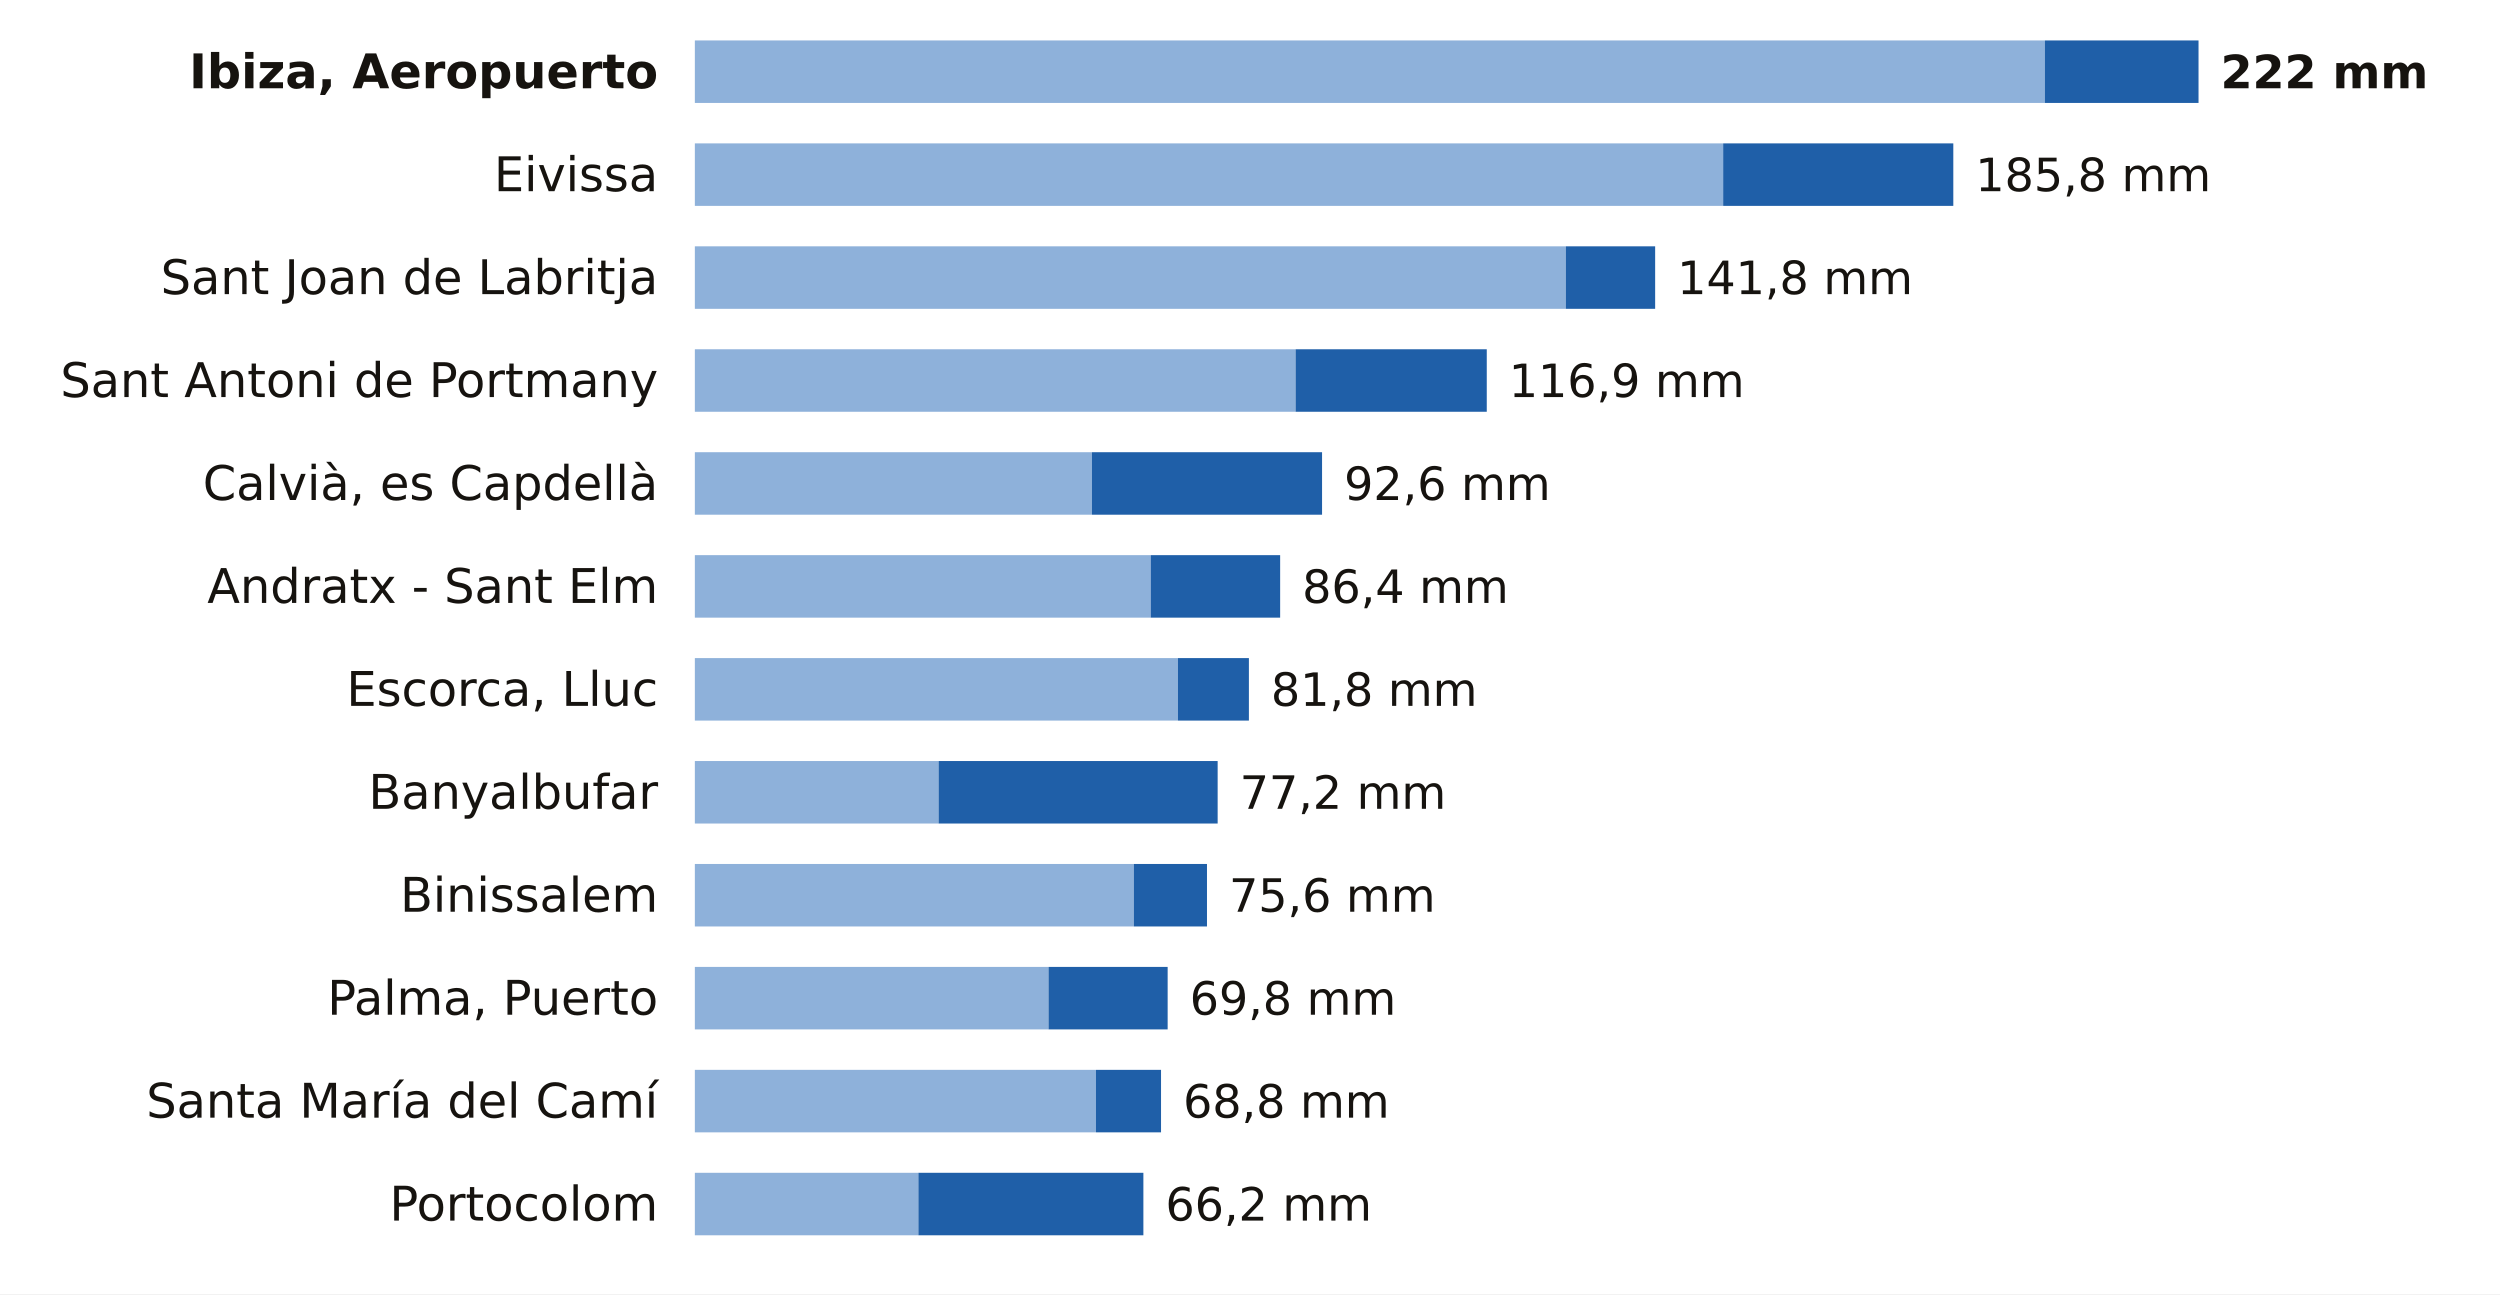
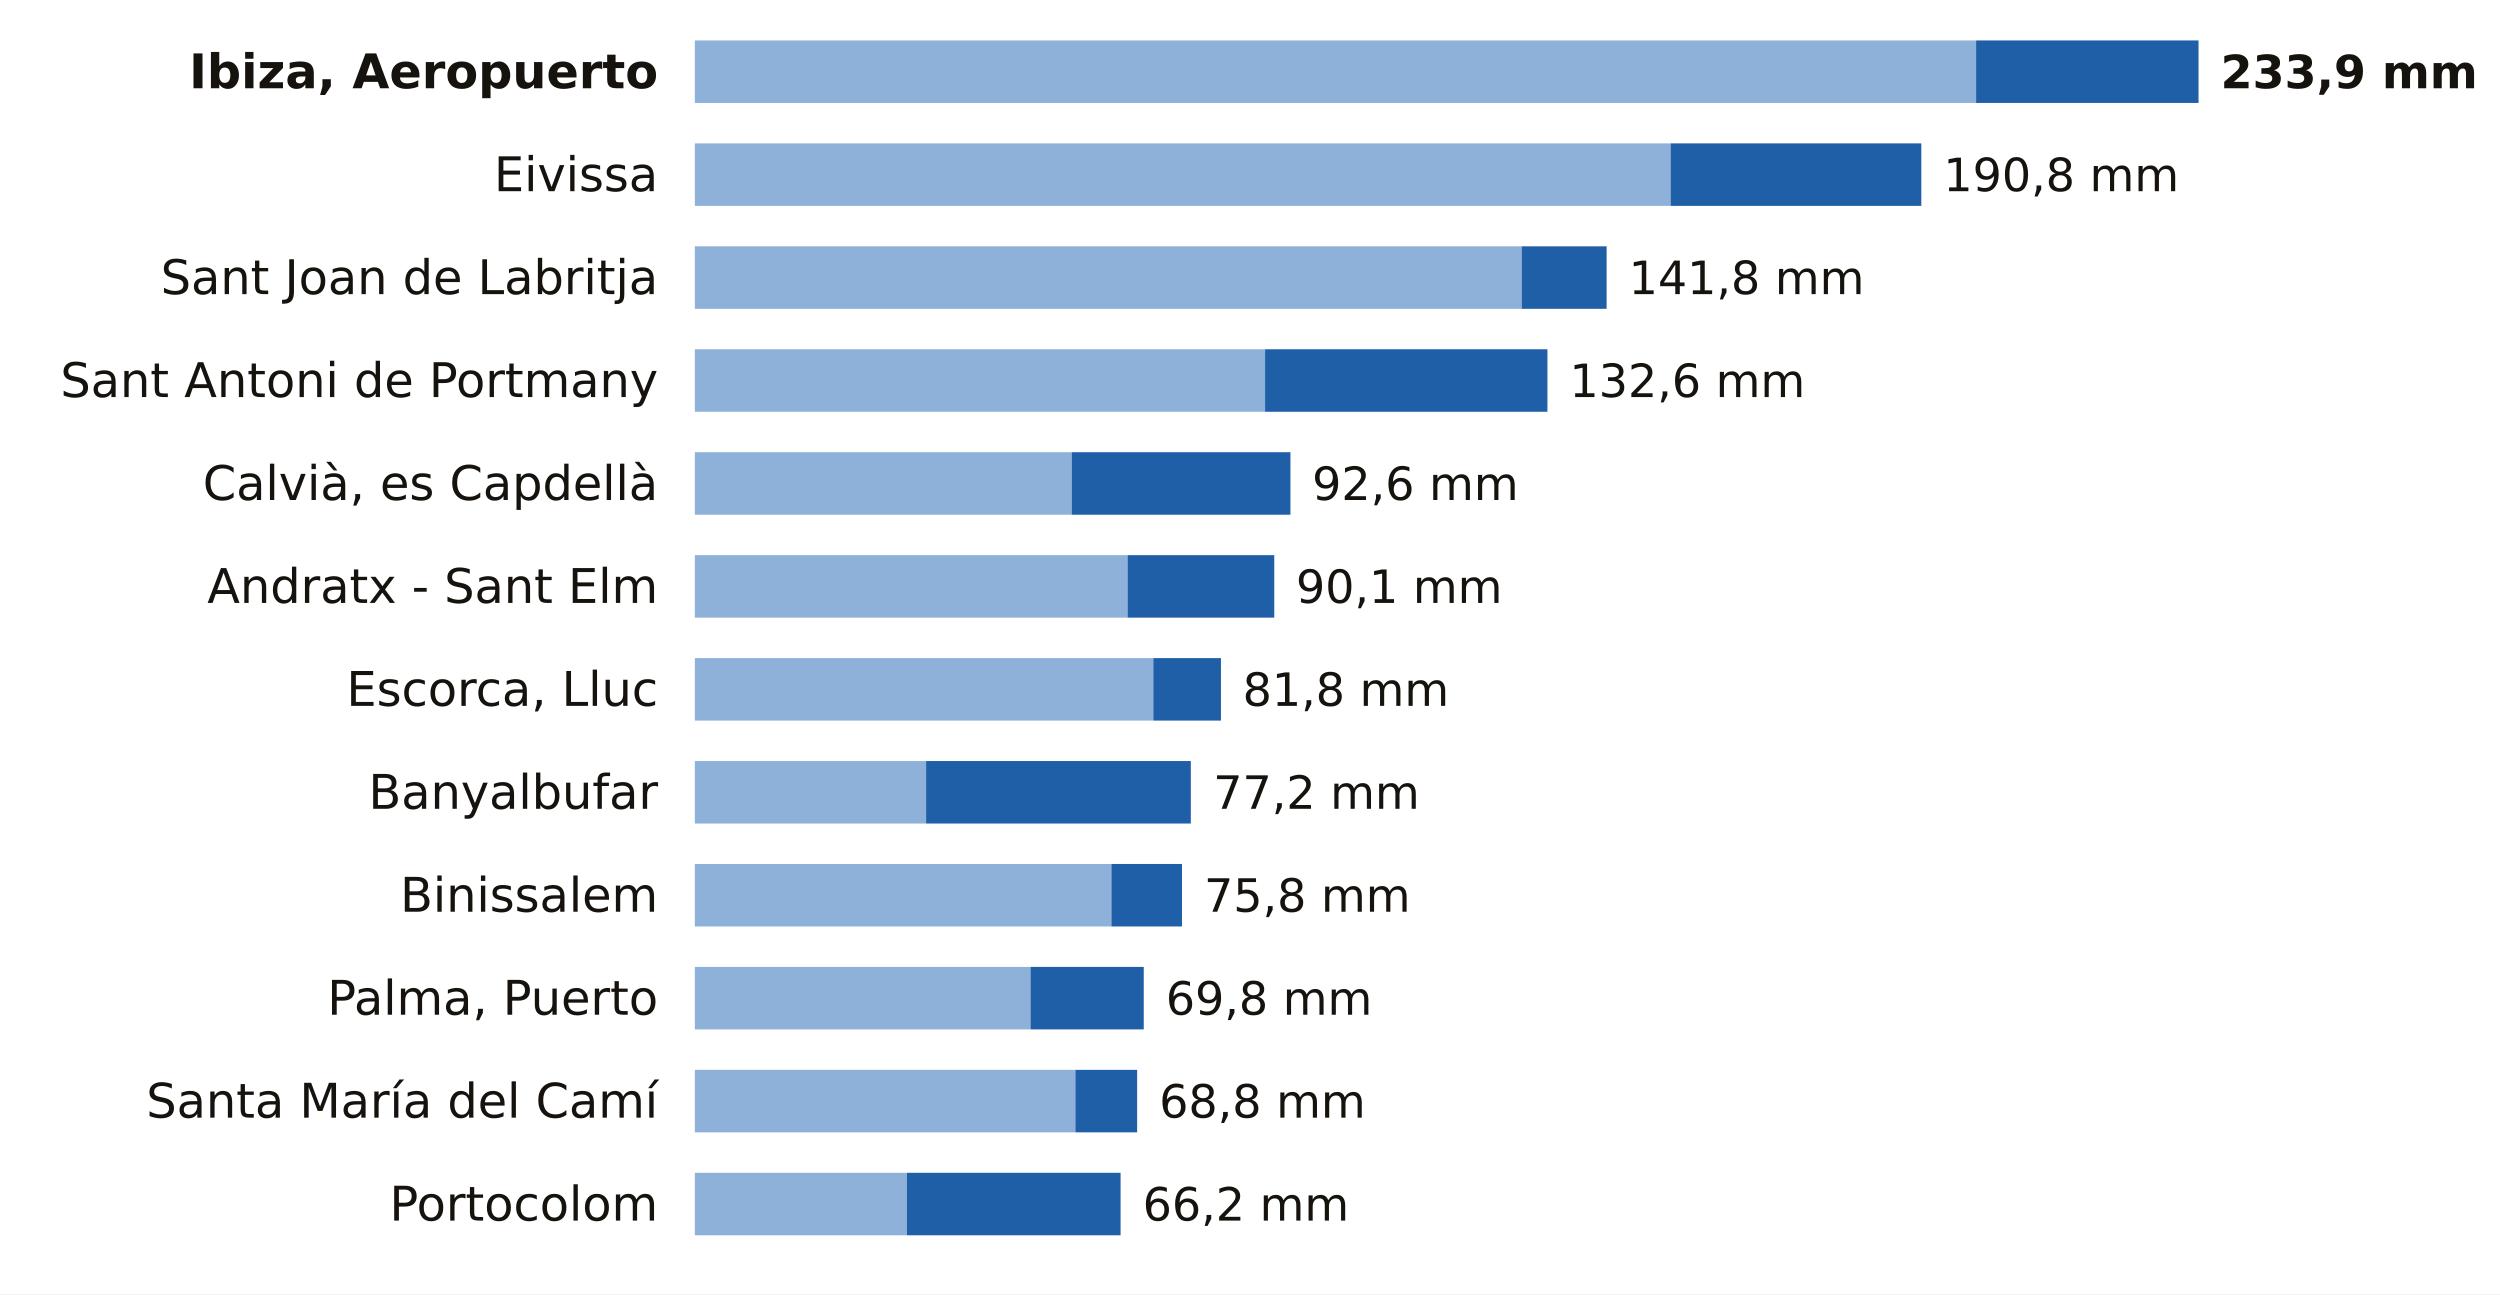
<svg xmlns="http://www.w3.org/2000/svg" viewBox="0 0 680 352" width="680" height="352" role="img" aria-label="La lluvia de los últimos 7 días en las estaciones de AEMET de Illes Balears">
  <rect width="680" height="352" fill="#FFFFFF" />
  <text x="179.0" y="24.0" font-size="13" fill="#16130F" text-anchor="end" font-weight="600" font-family="Public Sans, DejaVu Sans, Arial, sans-serif">Ibiza, Aeropuerto</text>
-   <rect x="189" y="11" width="367.2" height="17" fill="#8EB1DA" />
-   <rect x="556.2" y="11" width="41.8" height="17" fill="#1F5FA8" />
-   <text x="604.0" y="24.0" font-size="12.5" fill="#16130F" text-anchor="start" font-weight="700" font-family="Public Sans, DejaVu Sans, Arial, sans-serif">222 mm</text>
+   <rect x="189" y="11" width="348.5" height="17" fill="#8EB1DA" />
+   <rect x="537.5" y="11" width="60.5" height="17" fill="#1F5FA8" />
+   <text x="604.0" y="24.0" font-size="12.5" fill="#16130F" text-anchor="start" font-weight="700" font-family="Public Sans, DejaVu Sans, Arial, sans-serif">233,9 mm</text>
  <text x="179.0" y="52.0" font-size="13" fill="#16130F" text-anchor="end" font-weight="400" font-family="Public Sans, DejaVu Sans, Arial, sans-serif">Eivissa</text>
-   <rect x="189" y="39" width="279.7" height="17" fill="#8EB1DA" />
-   <rect x="468.7" y="39" width="62.6" height="17" fill="#1F5FA8" />
-   <text x="537.3" y="52.0" font-size="12.5" fill="#16130F" text-anchor="start" font-weight="500" font-family="Public Sans, DejaVu Sans, Arial, sans-serif">185,8 mm</text>
+   <rect x="189" y="39" width="265.4" height="17" fill="#8EB1DA" />
+   <rect x="454.4" y="39" width="68.2" height="17" fill="#1F5FA8" />
+   <text x="528.6" y="52.0" font-size="12.5" fill="#16130F" text-anchor="start" font-weight="500" font-family="Public Sans, DejaVu Sans, Arial, sans-serif">190,8 mm</text>
  <text x="179.0" y="80.0" font-size="13" fill="#16130F" text-anchor="end" font-weight="400" font-family="Public Sans, DejaVu Sans, Arial, sans-serif">Sant Joan de Labritja</text>
-   <rect x="189" y="67" width="236.9" height="17" fill="#8EB1DA" />
-   <rect x="425.9" y="67" width="24.3" height="17" fill="#1F5FA8" />
-   <text x="456.2" y="80.0" font-size="12.5" fill="#16130F" text-anchor="start" font-weight="500" font-family="Public Sans, DejaVu Sans, Arial, sans-serif">141,8 mm</text>
+   <rect x="189" y="67" width="224.9" height="17" fill="#8EB1DA" />
+   <rect x="413.9" y="67" width="23.1" height="17" fill="#1F5FA8" />
+   <text x="443.0" y="80.0" font-size="12.5" fill="#16130F" text-anchor="start" font-weight="500" font-family="Public Sans, DejaVu Sans, Arial, sans-serif">141,8 mm</text>
  <text x="179.0" y="108.0" font-size="13" fill="#16130F" text-anchor="end" font-weight="400" font-family="Public Sans, DejaVu Sans, Arial, sans-serif">Sant Antoni de Portmany</text>
-   <rect x="189" y="95" width="163.4" height="17" fill="#8EB1DA" />
-   <rect x="352.4" y="95" width="52.0" height="17" fill="#1F5FA8" />
-   <text x="410.4" y="108.0" font-size="12.5" fill="#16130F" text-anchor="start" font-weight="500" font-family="Public Sans, DejaVu Sans, Arial, sans-serif">116,9 mm</text>
+   <rect x="189" y="95" width="155.1" height="17" fill="#8EB1DA" />
+   <rect x="344.1" y="95" width="76.8" height="17" fill="#1F5FA8" />
+   <text x="426.9" y="108.0" font-size="12.5" fill="#16130F" text-anchor="start" font-weight="500" font-family="Public Sans, DejaVu Sans, Arial, sans-serif">132,6 mm</text>
  <text x="179.0" y="136.0" font-size="13" fill="#16130F" text-anchor="end" font-weight="400" font-family="Public Sans, DejaVu Sans, Arial, sans-serif">Calvià, es Capdellà</text>
-   <rect x="189" y="123" width="108.0" height="17" fill="#8EB1DA" />
-   <rect x="297.0" y="123" width="62.6" height="17" fill="#1F5FA8" />
-   <text x="365.6" y="136.0" font-size="12.5" fill="#16130F" text-anchor="start" font-weight="500" font-family="Public Sans, DejaVu Sans, Arial, sans-serif">92,6 mm</text>
+   <rect x="189" y="123" width="102.5" height="17" fill="#8EB1DA" />
+   <rect x="291.5" y="123" width="59.5" height="17" fill="#1F5FA8" />
+   <text x="356.9" y="136.0" font-size="12.5" fill="#16130F" text-anchor="start" font-weight="500" font-family="Public Sans, DejaVu Sans, Arial, sans-serif">92,6 mm</text>
  <text x="179.0" y="164.0" font-size="13" fill="#16130F" text-anchor="end" font-weight="400" font-family="Public Sans, DejaVu Sans, Arial, sans-serif">Andratx - Sant Elm</text>
-   <rect x="189" y="151" width="124.0" height="17" fill="#8EB1DA" />
-   <rect x="313.0" y="151" width="35.2" height="17" fill="#1F5FA8" />
-   <text x="354.2" y="164.0" font-size="12.5" fill="#16130F" text-anchor="start" font-weight="500" font-family="Public Sans, DejaVu Sans, Arial, sans-serif">86,4 mm</text>
+   <rect x="189" y="151" width="117.7" height="17" fill="#8EB1DA" />
+   <rect x="306.7" y="151" width="39.9" height="17" fill="#1F5FA8" />
+   <text x="352.5" y="164.0" font-size="12.5" fill="#16130F" text-anchor="start" font-weight="500" font-family="Public Sans, DejaVu Sans, Arial, sans-serif">90,1 mm</text>
  <text x="179.0" y="192.0" font-size="13" fill="#16130F" text-anchor="end" font-weight="400" font-family="Public Sans, DejaVu Sans, Arial, sans-serif">Escorca, Lluc</text>
-   <rect x="189" y="179" width="131.4" height="17" fill="#8EB1DA" />
-   <rect x="320.4" y="179" width="19.3" height="17" fill="#1F5FA8" />
-   <text x="345.7" y="192.0" font-size="12.5" fill="#16130F" text-anchor="start" font-weight="500" font-family="Public Sans, DejaVu Sans, Arial, sans-serif">81,8 mm</text>
+   <rect x="189" y="179" width="124.7" height="17" fill="#8EB1DA" />
+   <rect x="313.7" y="179" width="18.4" height="17" fill="#1F5FA8" />
+   <text x="338.0" y="192.0" font-size="12.5" fill="#16130F" text-anchor="start" font-weight="500" font-family="Public Sans, DejaVu Sans, Arial, sans-serif">81,8 mm</text>
  <text x="179.0" y="220.0" font-size="13" fill="#16130F" text-anchor="end" font-weight="400" font-family="Public Sans, DejaVu Sans, Arial, sans-serif">Banyalbufar</text>
-   <rect x="189" y="207" width="66.3" height="17" fill="#8EB1DA" />
-   <rect x="255.3" y="207" width="75.9" height="17" fill="#1F5FA8" />
-   <text x="337.2" y="220.0" font-size="12.5" fill="#16130F" text-anchor="start" font-weight="500" font-family="Public Sans, DejaVu Sans, Arial, sans-serif">77,2 mm</text>
+   <rect x="189" y="207" width="62.9" height="17" fill="#8EB1DA" />
+   <rect x="251.9" y="207" width="72.0" height="17" fill="#1F5FA8" />
+   <text x="330.0" y="220.0" font-size="12.5" fill="#16130F" text-anchor="start" font-weight="500" font-family="Public Sans, DejaVu Sans, Arial, sans-serif">77,2 mm</text>
  <text x="179.0" y="248.0" font-size="13" fill="#16130F" text-anchor="end" font-weight="400" font-family="Public Sans, DejaVu Sans, Arial, sans-serif">Binissalem</text>
-   <rect x="189" y="235" width="119.4" height="17" fill="#8EB1DA" />
-   <rect x="308.4" y="235" width="19.9" height="17" fill="#1F5FA8" />
-   <text x="334.3" y="248.0" font-size="12.5" fill="#16130F" text-anchor="start" font-weight="500" font-family="Public Sans, DejaVu Sans, Arial, sans-serif">75,6 mm</text>
+   <rect x="189" y="235" width="113.3" height="17" fill="#8EB1DA" />
+   <rect x="302.3" y="235" width="19.2" height="17" fill="#1F5FA8" />
+   <text x="327.5" y="248.0" font-size="12.5" fill="#16130F" text-anchor="start" font-weight="500" font-family="Public Sans, DejaVu Sans, Arial, sans-serif">75,8 mm</text>
  <text x="179.0" y="276.0" font-size="13" fill="#16130F" text-anchor="end" font-weight="400" font-family="Public Sans, DejaVu Sans, Arial, sans-serif">Palma, Puerto</text>
-   <rect x="189" y="263" width="96.2" height="17" fill="#8EB1DA" />
-   <rect x="285.2" y="263" width="32.4" height="17" fill="#1F5FA8" />
-   <text x="323.6" y="276.0" font-size="12.5" fill="#16130F" text-anchor="start" font-weight="500" font-family="Public Sans, DejaVu Sans, Arial, sans-serif">69,8 mm</text>
+   <rect x="189" y="263" width="91.3" height="17" fill="#8EB1DA" />
+   <rect x="280.3" y="263" width="30.8" height="17" fill="#1F5FA8" />
+   <text x="317.1" y="276.0" font-size="12.5" fill="#16130F" text-anchor="start" font-weight="500" font-family="Public Sans, DejaVu Sans, Arial, sans-serif">69,8 mm</text>
  <text x="179.0" y="304.0" font-size="13" fill="#16130F" text-anchor="end" font-weight="400" font-family="Public Sans, DejaVu Sans, Arial, sans-serif">Santa María del Camí</text>
-   <rect x="189" y="291" width="109.1" height="17" fill="#8EB1DA" />
-   <rect x="298.1" y="291" width="17.7" height="17" fill="#1F5FA8" />
-   <text x="321.8" y="304.0" font-size="12.5" fill="#16130F" text-anchor="start" font-weight="500" font-family="Public Sans, DejaVu Sans, Arial, sans-serif">68,8 mm</text>
+   <rect x="189" y="291" width="103.5" height="17" fill="#8EB1DA" />
+   <rect x="292.5" y="291" width="16.8" height="17" fill="#1F5FA8" />
+   <text x="315.3" y="304.0" font-size="12.5" fill="#16130F" text-anchor="start" font-weight="500" font-family="Public Sans, DejaVu Sans, Arial, sans-serif">68,8 mm</text>
  <text x="179.0" y="332.0" font-size="13" fill="#16130F" text-anchor="end" font-weight="400" font-family="Public Sans, DejaVu Sans, Arial, sans-serif">Portocolom</text>
-   <rect x="189" y="319" width="60.8" height="17" fill="#8EB1DA" />
-   <rect x="249.8" y="319" width="61.2" height="17" fill="#1F5FA8" />
-   <text x="317.0" y="332.0" font-size="12.5" fill="#16130F" text-anchor="start" font-weight="500" font-family="Public Sans, DejaVu Sans, Arial, sans-serif">66,2 mm</text>
+   <rect x="189" y="319" width="57.7" height="17" fill="#8EB1DA" />
+   <rect x="246.7" y="319" width="58.1" height="17" fill="#1F5FA8" />
+   <text x="310.8" y="332.0" font-size="12.5" fill="#16130F" text-anchor="start" font-weight="500" font-family="Public Sans, DejaVu Sans, Arial, sans-serif">66,2 mm</text>
</svg>
